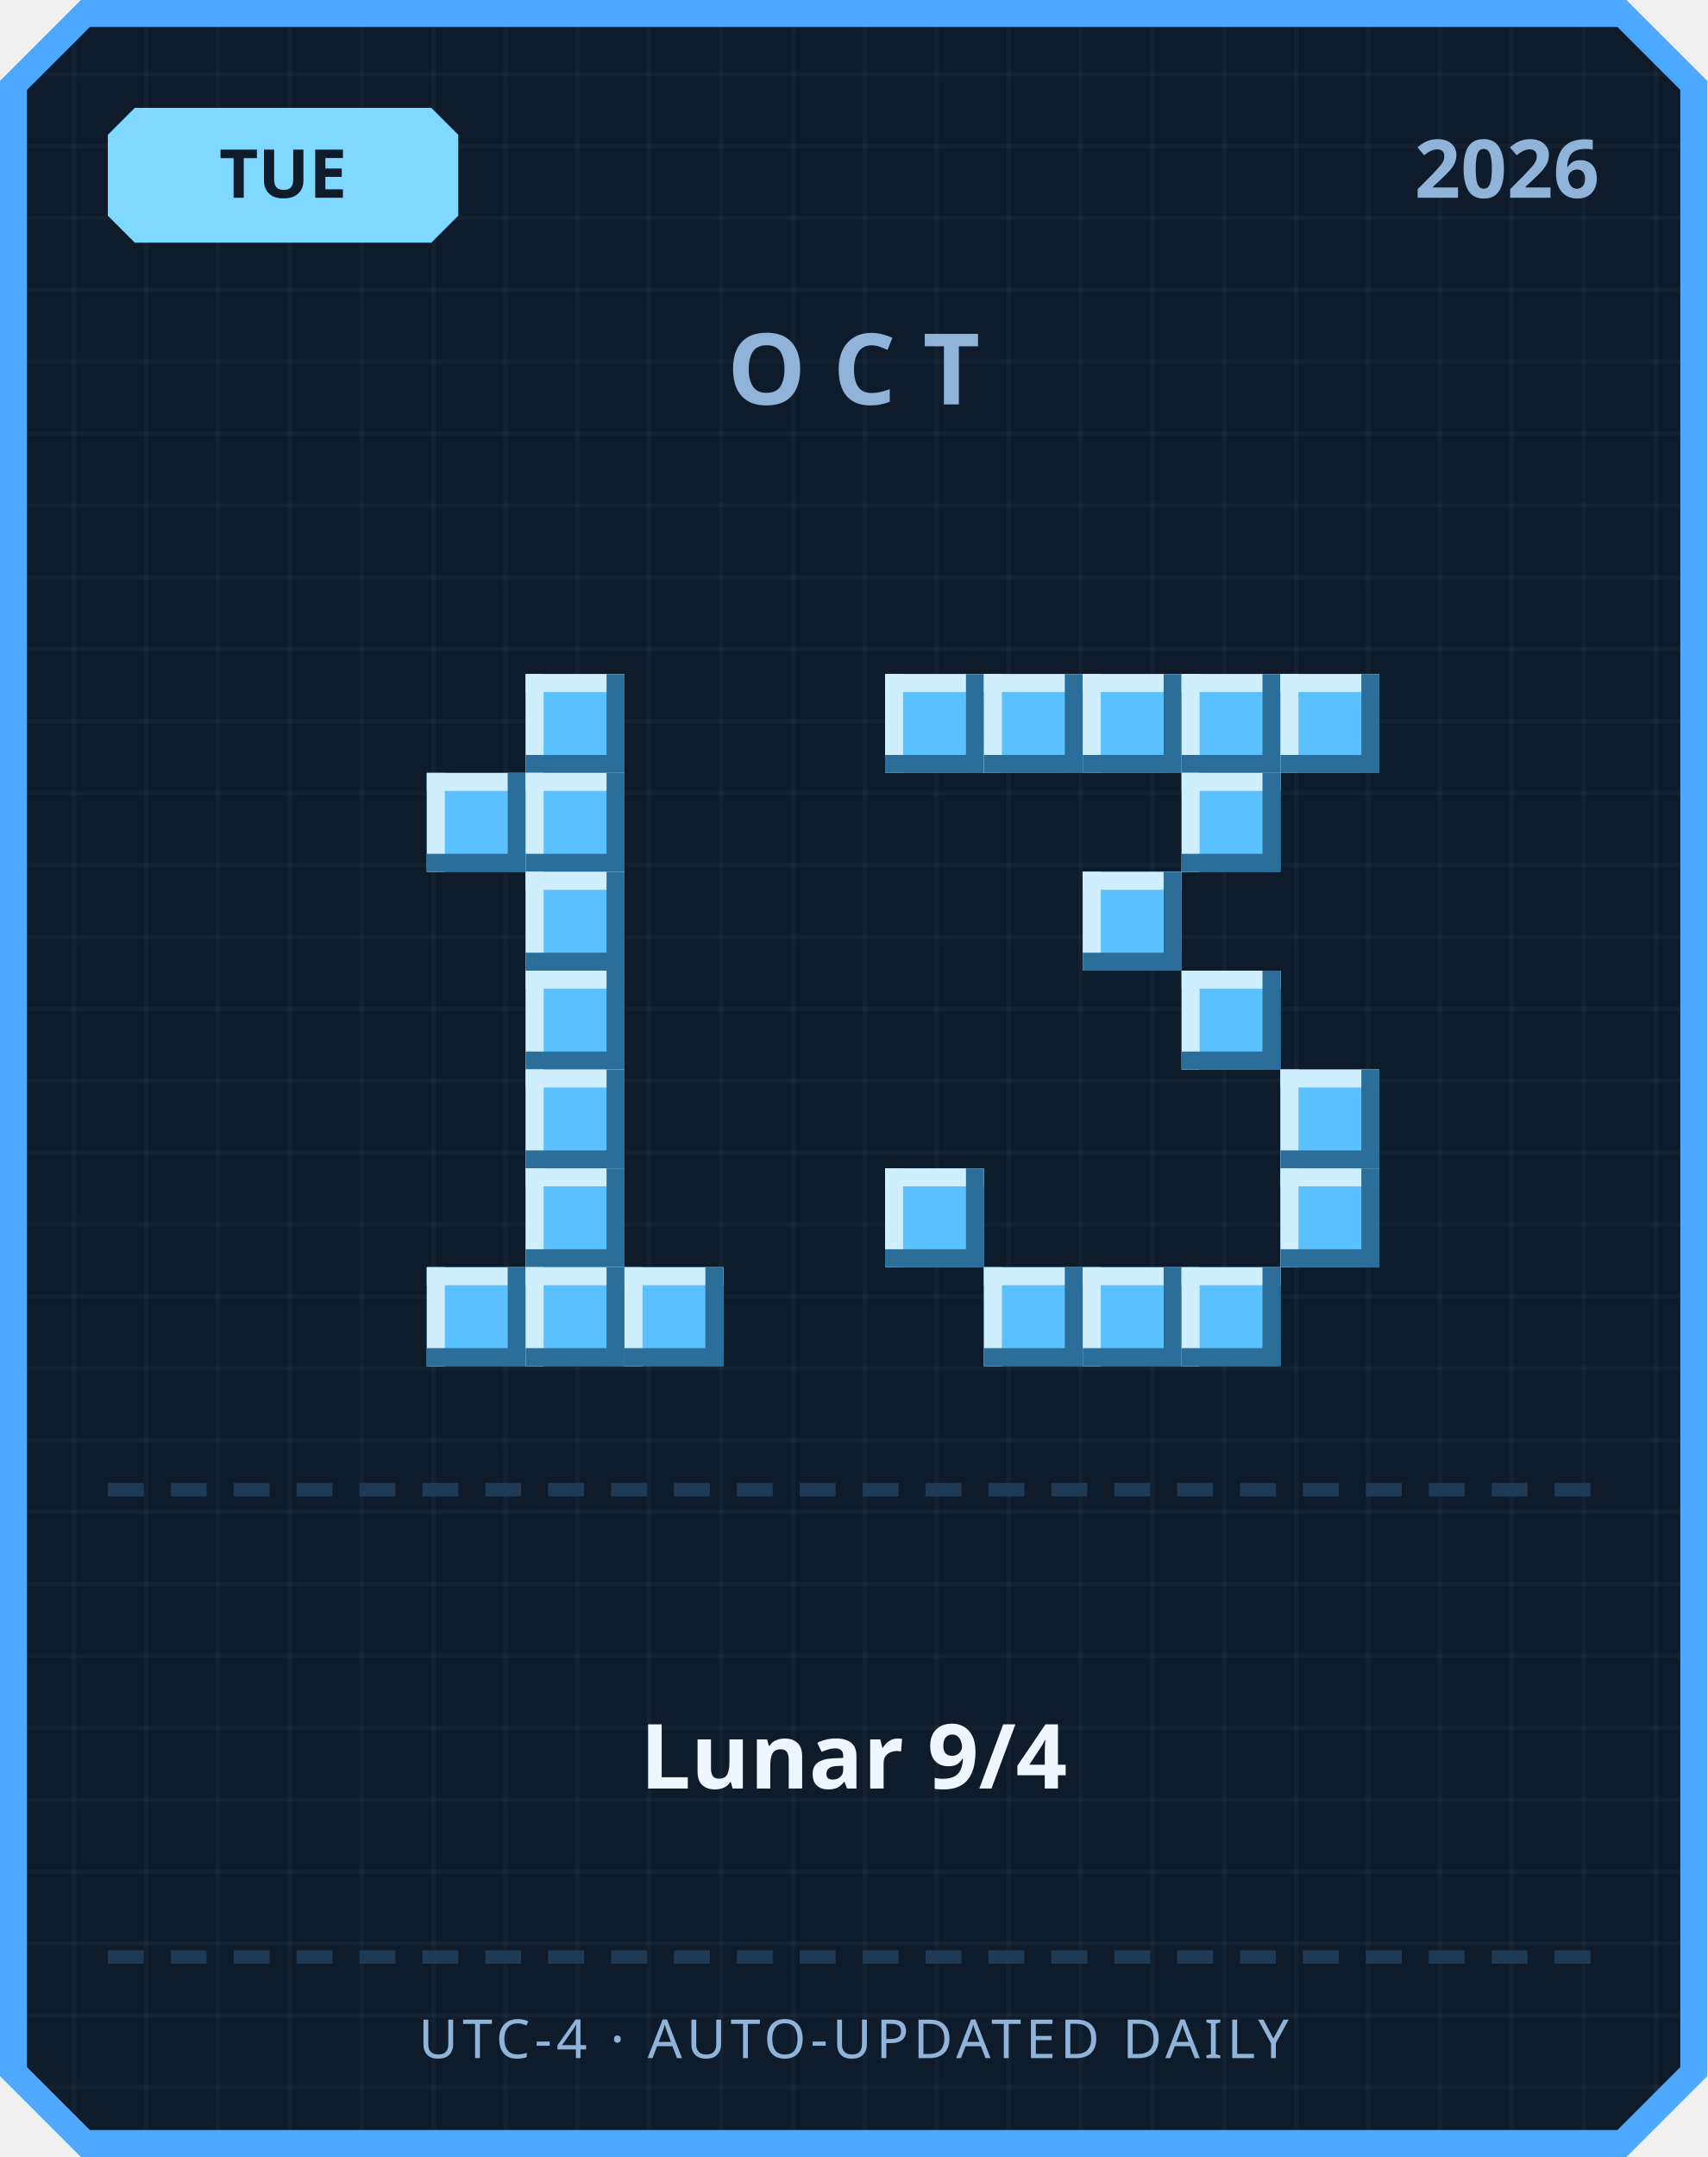
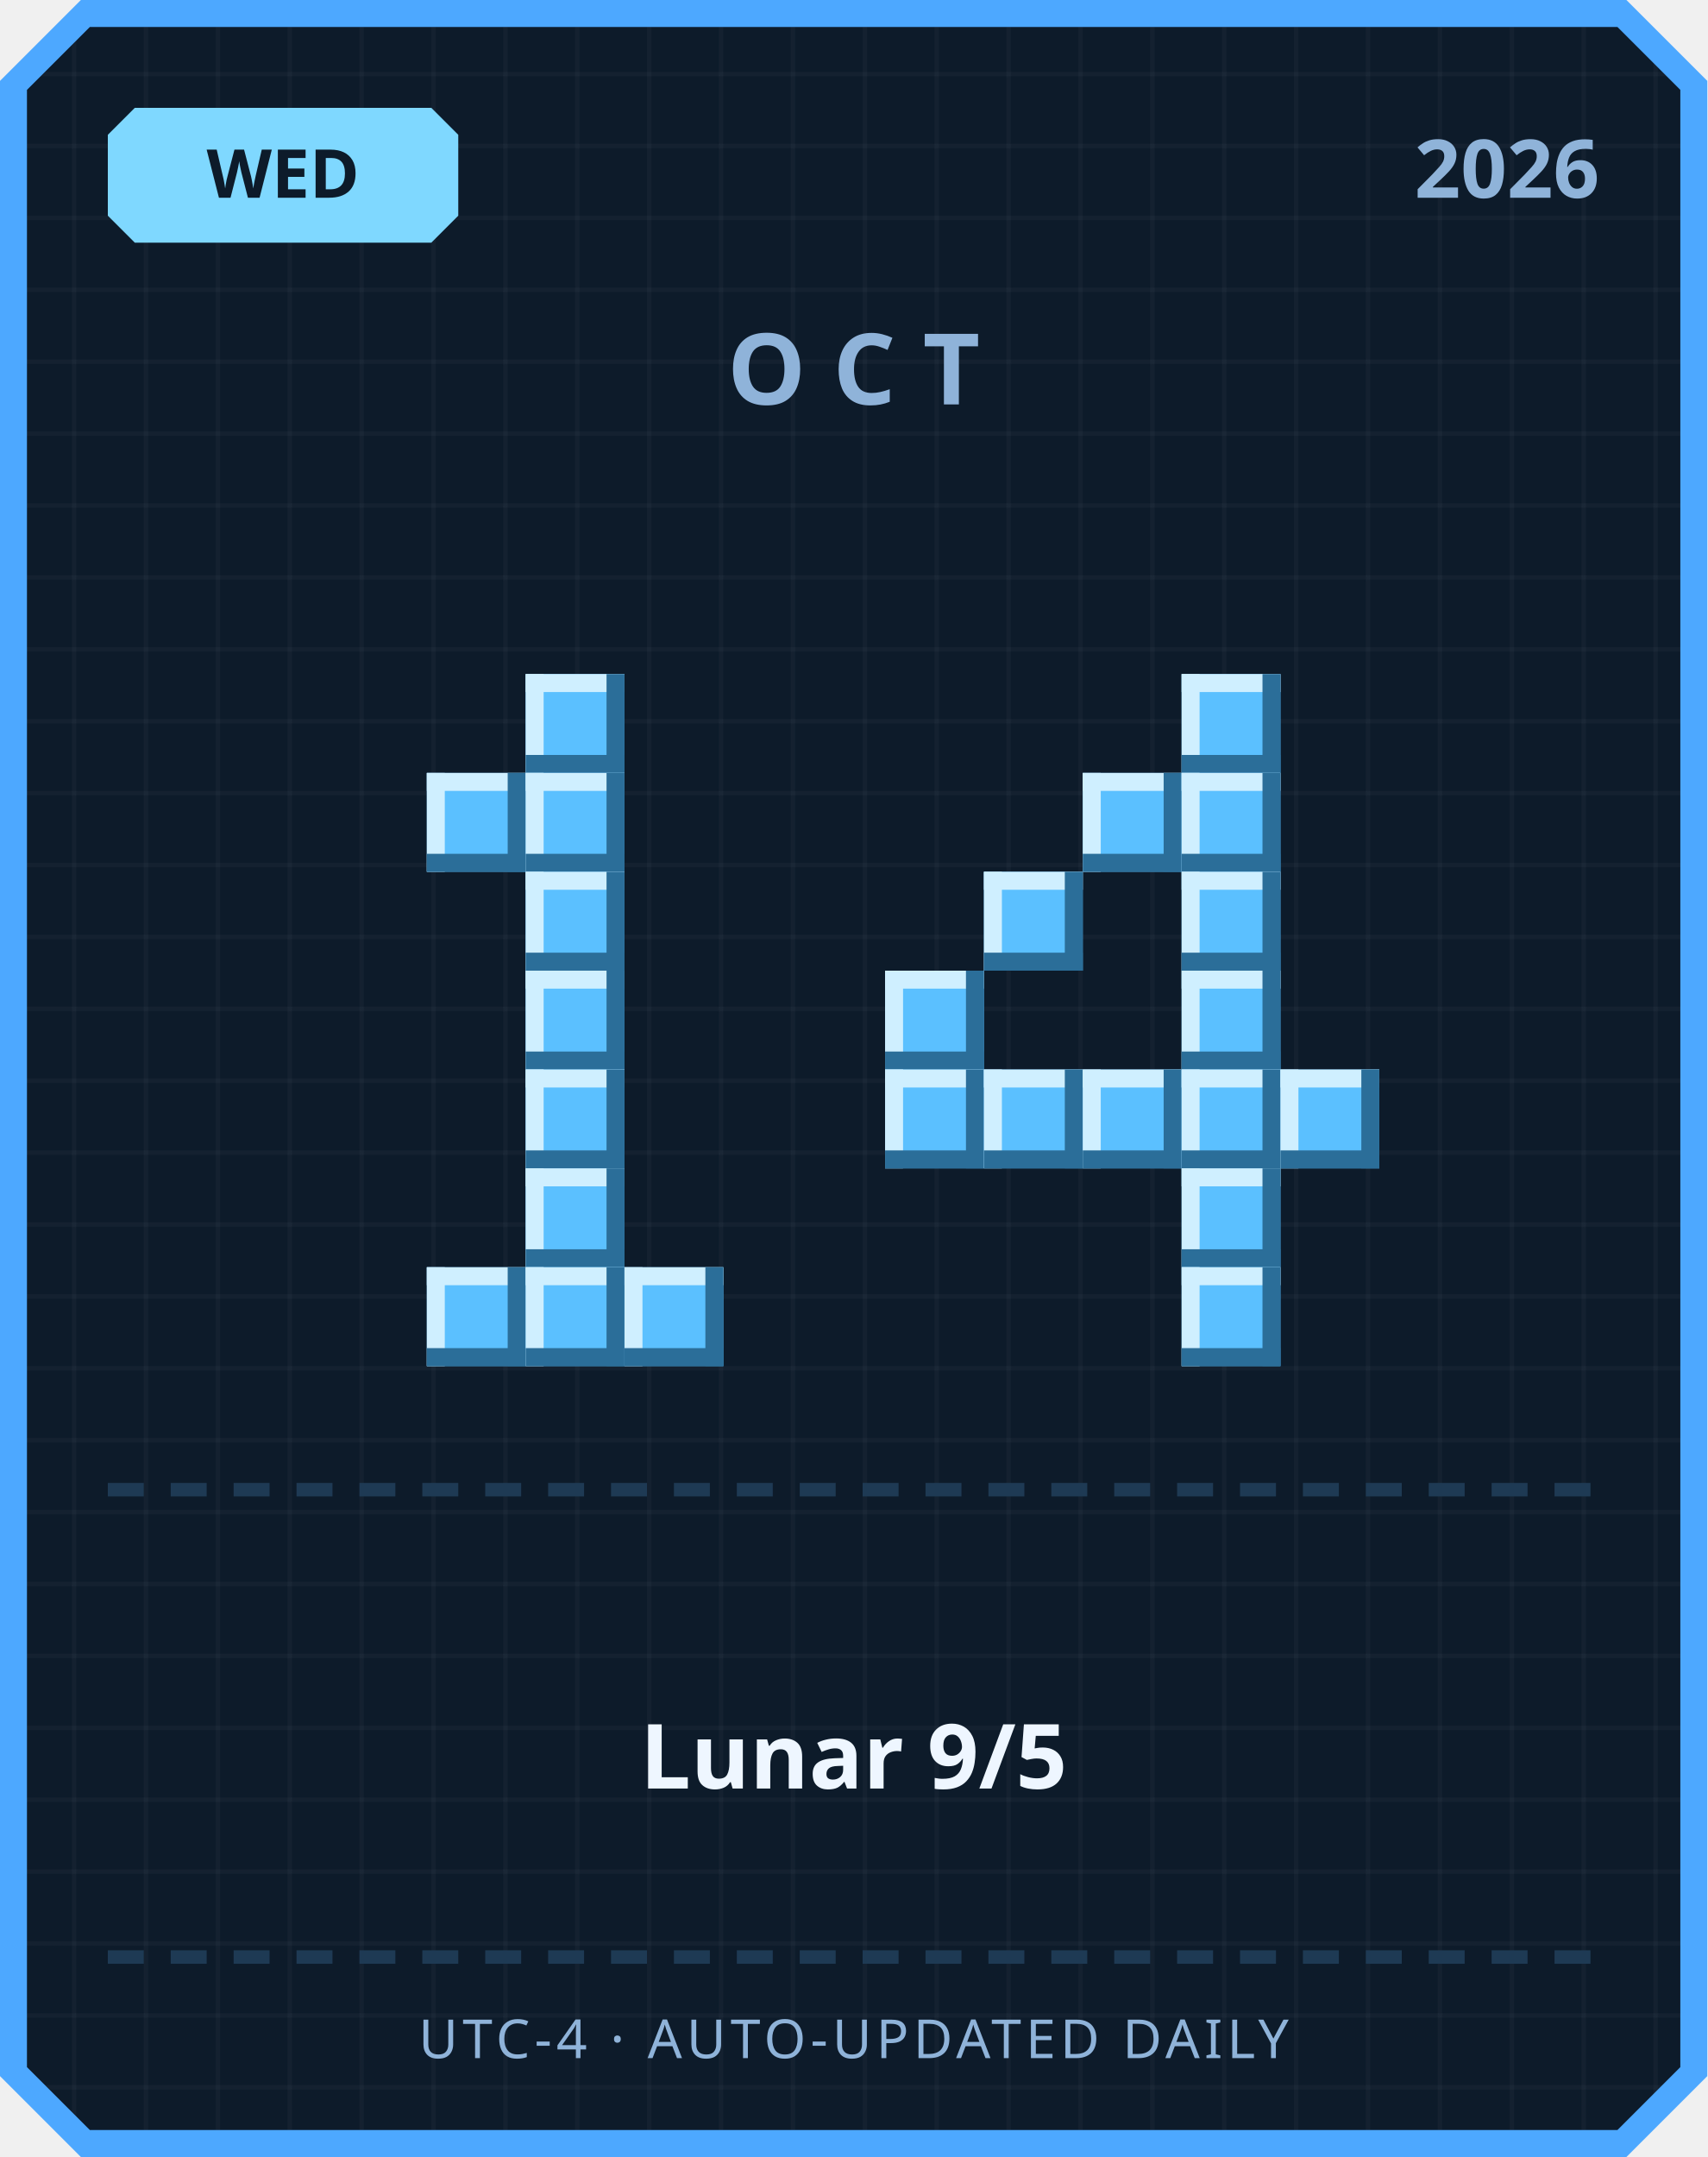
<svg xmlns="http://www.w3.org/2000/svg" width="380" height="480" viewBox="0 0 380 480">
  <defs>
    <pattern id="grid" width="16" height="16" patternUnits="userSpaceOnUse">
      <rect width="16" height="16" fill="#0d1b2a" />
      <rect width="1" height="16" fill="#ffffff" opacity="0.03" />
      <rect width="16" height="1" fill="#ffffff" opacity="0.03" />
    </pattern>
  </defs>
  <path d="M 18,0 L 362,0 L 380,18 L 380,462 L 362,480 L 18,480 L 0,462 L 0,18 Z" fill="#4da8ff" />
  <path d="M 20,6 L 360,6 L 374,20 L 374,460 L 360,474 L 20,474 L 6,460 L 6,20 Z" fill="url(#grid)" />
  <path d="M 30,24 L 96,24 L 102,30 L 102,48 L 96,54 L 30,54 L 24,48 L 24,30 Z" fill="#7fd8ff" />
-   <text x="63" y="44" text-anchor="middle" font-family="'Segoe UI', sans-serif" font-size="15" font-weight="700" fill="#0d1b2a">TUE</text>
+   <text x="63" y="44" text-anchor="middle" font-family="'Segoe UI', sans-serif" font-size="15" font-weight="700" fill="#0d1b2a">WED</text>
  <text x="356" y="44" text-anchor="end" font-family="'Segoe UI', sans-serif" font-size="18" font-weight="700" fill="#8fb3d9">2026</text>
  <text x="190" y="90" text-anchor="middle" font-family="'Segoe UI', sans-serif" font-size="22" font-weight="700" letter-spacing="6" fill="#8fb3d9">OCT</text>
  <rect x="117" y="150" width="22" height="22" fill="#5bc0ff" />
  <rect x="117" y="150" width="22" height="4" fill="#cfefff" />
  <rect x="117" y="150" width="4" height="22" fill="#cfefff" />
  <rect x="117" y="168" width="22" height="4" fill="#2b6e99" />
  <rect x="135" y="150" width="4" height="22" fill="#2b6e99" />
  <rect x="95" y="172" width="22" height="22" fill="#5bc0ff" />
  <rect x="95" y="172" width="22" height="4" fill="#cfefff" />
  <rect x="95" y="172" width="4" height="22" fill="#cfefff" />
  <rect x="95" y="190" width="22" height="4" fill="#2b6e99" />
  <rect x="113" y="172" width="4" height="22" fill="#2b6e99" />
  <rect x="117" y="172" width="22" height="22" fill="#5bc0ff" />
  <rect x="117" y="172" width="22" height="4" fill="#cfefff" />
  <rect x="117" y="172" width="4" height="22" fill="#cfefff" />
  <rect x="117" y="190" width="22" height="4" fill="#2b6e99" />
  <rect x="135" y="172" width="4" height="22" fill="#2b6e99" />
  <rect x="117" y="194" width="22" height="22" fill="#5bc0ff" />
  <rect x="117" y="194" width="22" height="4" fill="#cfefff" />
  <rect x="117" y="194" width="4" height="22" fill="#cfefff" />
  <rect x="117" y="212" width="22" height="4" fill="#2b6e99" />
  <rect x="135" y="194" width="4" height="22" fill="#2b6e99" />
  <rect x="117" y="216" width="22" height="22" fill="#5bc0ff" />
  <rect x="117" y="216" width="22" height="4" fill="#cfefff" />
  <rect x="117" y="216" width="4" height="22" fill="#cfefff" />
  <rect x="117" y="234" width="22" height="4" fill="#2b6e99" />
  <rect x="135" y="216" width="4" height="22" fill="#2b6e99" />
  <rect x="117" y="238" width="22" height="22" fill="#5bc0ff" />
  <rect x="117" y="238" width="22" height="4" fill="#cfefff" />
  <rect x="117" y="238" width="4" height="22" fill="#cfefff" />
  <rect x="117" y="256" width="22" height="4" fill="#2b6e99" />
  <rect x="135" y="238" width="4" height="22" fill="#2b6e99" />
  <rect x="117" y="260" width="22" height="22" fill="#5bc0ff" />
  <rect x="117" y="260" width="22" height="4" fill="#cfefff" />
  <rect x="117" y="260" width="4" height="22" fill="#cfefff" />
  <rect x="117" y="278" width="22" height="4" fill="#2b6e99" />
  <rect x="135" y="260" width="4" height="22" fill="#2b6e99" />
  <rect x="95" y="282" width="22" height="22" fill="#5bc0ff" />
  <rect x="95" y="282" width="22" height="4" fill="#cfefff" />
  <rect x="95" y="282" width="4" height="22" fill="#cfefff" />
  <rect x="95" y="300" width="22" height="4" fill="#2b6e99" />
  <rect x="113" y="282" width="4" height="22" fill="#2b6e99" />
  <rect x="117" y="282" width="22" height="22" fill="#5bc0ff" />
  <rect x="117" y="282" width="22" height="4" fill="#cfefff" />
  <rect x="117" y="282" width="4" height="22" fill="#cfefff" />
  <rect x="117" y="300" width="22" height="4" fill="#2b6e99" />
  <rect x="135" y="282" width="4" height="22" fill="#2b6e99" />
  <rect x="139" y="282" width="22" height="22" fill="#5bc0ff" />
  <rect x="139" y="282" width="22" height="4" fill="#cfefff" />
  <rect x="139" y="282" width="4" height="22" fill="#cfefff" />
  <rect x="139" y="300" width="22" height="4" fill="#2b6e99" />
  <rect x="157" y="282" width="4" height="22" fill="#2b6e99" />
-   <rect x="197" y="150" width="22" height="22" fill="#5bc0ff" />
-   <rect x="197" y="150" width="22" height="4" fill="#cfefff" />
-   <rect x="197" y="150" width="4" height="22" fill="#cfefff" />
-   <rect x="197" y="168" width="22" height="4" fill="#2b6e99" />
-   <rect x="215" y="150" width="4" height="22" fill="#2b6e99" />
-   <rect x="219" y="150" width="22" height="22" fill="#5bc0ff" />
-   <rect x="219" y="150" width="22" height="4" fill="#cfefff" />
-   <rect x="219" y="150" width="4" height="22" fill="#cfefff" />
-   <rect x="219" y="168" width="22" height="4" fill="#2b6e99" />
-   <rect x="237" y="150" width="4" height="22" fill="#2b6e99" />
-   <rect x="241" y="150" width="22" height="22" fill="#5bc0ff" />
-   <rect x="241" y="150" width="22" height="4" fill="#cfefff" />
-   <rect x="241" y="150" width="4" height="22" fill="#cfefff" />
-   <rect x="241" y="168" width="22" height="4" fill="#2b6e99" />
-   <rect x="259" y="150" width="4" height="22" fill="#2b6e99" />
  <rect x="263" y="150" width="22" height="22" fill="#5bc0ff" />
  <rect x="263" y="150" width="22" height="4" fill="#cfefff" />
  <rect x="263" y="150" width="4" height="22" fill="#cfefff" />
  <rect x="263" y="168" width="22" height="4" fill="#2b6e99" />
  <rect x="281" y="150" width="4" height="22" fill="#2b6e99" />
-   <rect x="285" y="150" width="22" height="22" fill="#5bc0ff" />
-   <rect x="285" y="150" width="22" height="4" fill="#cfefff" />
-   <rect x="285" y="150" width="4" height="22" fill="#cfefff" />
-   <rect x="285" y="168" width="22" height="4" fill="#2b6e99" />
-   <rect x="303" y="150" width="4" height="22" fill="#2b6e99" />
+   <rect x="241" y="172" width="22" height="22" fill="#5bc0ff" />
+   <rect x="241" y="172" width="22" height="4" fill="#cfefff" />
+   <rect x="241" y="172" width="4" height="22" fill="#cfefff" />
+   <rect x="241" y="190" width="22" height="4" fill="#2b6e99" />
+   <rect x="259" y="172" width="4" height="22" fill="#2b6e99" />
  <rect x="263" y="172" width="22" height="22" fill="#5bc0ff" />
  <rect x="263" y="172" width="22" height="4" fill="#cfefff" />
  <rect x="263" y="172" width="4" height="22" fill="#cfefff" />
  <rect x="263" y="190" width="22" height="4" fill="#2b6e99" />
  <rect x="281" y="172" width="4" height="22" fill="#2b6e99" />
-   <rect x="241" y="194" width="22" height="22" fill="#5bc0ff" />
-   <rect x="241" y="194" width="22" height="4" fill="#cfefff" />
-   <rect x="241" y="194" width="4" height="22" fill="#cfefff" />
-   <rect x="241" y="212" width="22" height="4" fill="#2b6e99" />
-   <rect x="259" y="194" width="4" height="22" fill="#2b6e99" />
+   <rect x="219" y="194" width="22" height="22" fill="#5bc0ff" />
+   <rect x="219" y="194" width="22" height="4" fill="#cfefff" />
+   <rect x="219" y="194" width="4" height="22" fill="#cfefff" />
+   <rect x="219" y="212" width="22" height="4" fill="#2b6e99" />
+   <rect x="237" y="194" width="4" height="22" fill="#2b6e99" />
+   <rect x="263" y="194" width="22" height="22" fill="#5bc0ff" />
+   <rect x="263" y="194" width="22" height="4" fill="#cfefff" />
+   <rect x="263" y="194" width="4" height="22" fill="#cfefff" />
+   <rect x="263" y="212" width="22" height="4" fill="#2b6e99" />
+   <rect x="281" y="194" width="4" height="22" fill="#2b6e99" />
+   <rect x="197" y="216" width="22" height="22" fill="#5bc0ff" />
+   <rect x="197" y="216" width="22" height="4" fill="#cfefff" />
+   <rect x="197" y="216" width="4" height="22" fill="#cfefff" />
+   <rect x="197" y="234" width="22" height="4" fill="#2b6e99" />
+   <rect x="215" y="216" width="4" height="22" fill="#2b6e99" />
  <rect x="263" y="216" width="22" height="22" fill="#5bc0ff" />
  <rect x="263" y="216" width="22" height="4" fill="#cfefff" />
  <rect x="263" y="216" width="4" height="22" fill="#cfefff" />
  <rect x="263" y="234" width="22" height="4" fill="#2b6e99" />
  <rect x="281" y="216" width="4" height="22" fill="#2b6e99" />
+   <rect x="197" y="238" width="22" height="22" fill="#5bc0ff" />
+   <rect x="197" y="238" width="22" height="4" fill="#cfefff" />
+   <rect x="197" y="238" width="4" height="22" fill="#cfefff" />
+   <rect x="197" y="256" width="22" height="4" fill="#2b6e99" />
+   <rect x="215" y="238" width="4" height="22" fill="#2b6e99" />
+   <rect x="219" y="238" width="22" height="22" fill="#5bc0ff" />
+   <rect x="219" y="238" width="22" height="4" fill="#cfefff" />
+   <rect x="219" y="238" width="4" height="22" fill="#cfefff" />
+   <rect x="219" y="256" width="22" height="4" fill="#2b6e99" />
+   <rect x="237" y="238" width="4" height="22" fill="#2b6e99" />
+   <rect x="241" y="238" width="22" height="22" fill="#5bc0ff" />
+   <rect x="241" y="238" width="22" height="4" fill="#cfefff" />
+   <rect x="241" y="238" width="4" height="22" fill="#cfefff" />
+   <rect x="241" y="256" width="22" height="4" fill="#2b6e99" />
+   <rect x="259" y="238" width="4" height="22" fill="#2b6e99" />
+   <rect x="263" y="238" width="22" height="22" fill="#5bc0ff" />
+   <rect x="263" y="238" width="22" height="4" fill="#cfefff" />
+   <rect x="263" y="238" width="4" height="22" fill="#cfefff" />
+   <rect x="263" y="256" width="22" height="4" fill="#2b6e99" />
+   <rect x="281" y="238" width="4" height="22" fill="#2b6e99" />
  <rect x="285" y="238" width="22" height="22" fill="#5bc0ff" />
  <rect x="285" y="238" width="22" height="4" fill="#cfefff" />
  <rect x="285" y="238" width="4" height="22" fill="#cfefff" />
  <rect x="285" y="256" width="22" height="4" fill="#2b6e99" />
  <rect x="303" y="238" width="4" height="22" fill="#2b6e99" />
-   <rect x="197" y="260" width="22" height="22" fill="#5bc0ff" />
-   <rect x="197" y="260" width="22" height="4" fill="#cfefff" />
-   <rect x="197" y="260" width="4" height="22" fill="#cfefff" />
-   <rect x="197" y="278" width="22" height="4" fill="#2b6e99" />
-   <rect x="215" y="260" width="4" height="22" fill="#2b6e99" />
-   <rect x="285" y="260" width="22" height="22" fill="#5bc0ff" />
-   <rect x="285" y="260" width="22" height="4" fill="#cfefff" />
-   <rect x="285" y="260" width="4" height="22" fill="#cfefff" />
-   <rect x="285" y="278" width="22" height="4" fill="#2b6e99" />
-   <rect x="303" y="260" width="4" height="22" fill="#2b6e99" />
-   <rect x="219" y="282" width="22" height="22" fill="#5bc0ff" />
-   <rect x="219" y="282" width="22" height="4" fill="#cfefff" />
-   <rect x="219" y="282" width="4" height="22" fill="#cfefff" />
-   <rect x="219" y="300" width="22" height="4" fill="#2b6e99" />
-   <rect x="237" y="282" width="4" height="22" fill="#2b6e99" />
-   <rect x="241" y="282" width="22" height="22" fill="#5bc0ff" />
-   <rect x="241" y="282" width="22" height="4" fill="#cfefff" />
-   <rect x="241" y="282" width="4" height="22" fill="#cfefff" />
-   <rect x="241" y="300" width="22" height="4" fill="#2b6e99" />
-   <rect x="259" y="282" width="4" height="22" fill="#2b6e99" />
+   <rect x="263" y="260" width="22" height="22" fill="#5bc0ff" />
+   <rect x="263" y="260" width="22" height="4" fill="#cfefff" />
+   <rect x="263" y="260" width="4" height="22" fill="#cfefff" />
+   <rect x="263" y="278" width="22" height="4" fill="#2b6e99" />
+   <rect x="281" y="260" width="4" height="22" fill="#2b6e99" />
  <rect x="263" y="282" width="22" height="22" fill="#5bc0ff" />
  <rect x="263" y="282" width="22" height="4" fill="#cfefff" />
  <rect x="263" y="282" width="4" height="22" fill="#cfefff" />
  <rect x="263" y="300" width="22" height="4" fill="#2b6e99" />
  <rect x="281" y="282" width="4" height="22" fill="#2b6e99" />
  <rect x="24" y="330" width="8" height="3" fill="#1e3a54" />
  <rect x="38" y="330" width="8" height="3" fill="#1e3a54" />
  <rect x="52" y="330" width="8" height="3" fill="#1e3a54" />
  <rect x="66" y="330" width="8" height="3" fill="#1e3a54" />
  <rect x="80" y="330" width="8" height="3" fill="#1e3a54" />
  <rect x="94" y="330" width="8" height="3" fill="#1e3a54" />
  <rect x="108" y="330" width="8" height="3" fill="#1e3a54" />
  <rect x="122" y="330" width="8" height="3" fill="#1e3a54" />
  <rect x="136" y="330" width="8" height="3" fill="#1e3a54" />
  <rect x="150" y="330" width="8" height="3" fill="#1e3a54" />
  <rect x="164" y="330" width="8" height="3" fill="#1e3a54" />
  <rect x="178" y="330" width="8" height="3" fill="#1e3a54" />
  <rect x="192" y="330" width="8" height="3" fill="#1e3a54" />
  <rect x="206" y="330" width="8" height="3" fill="#1e3a54" />
  <rect x="220" y="330" width="8" height="3" fill="#1e3a54" />
  <rect x="234" y="330" width="8" height="3" fill="#1e3a54" />
  <rect x="248" y="330" width="8" height="3" fill="#1e3a54" />
  <rect x="262" y="330" width="8" height="3" fill="#1e3a54" />
  <rect x="276" y="330" width="8" height="3" fill="#1e3a54" />
  <rect x="290" y="330" width="8" height="3" fill="#1e3a54" />
  <rect x="304" y="330" width="8" height="3" fill="#1e3a54" />
  <rect x="318" y="330" width="8" height="3" fill="#1e3a54" />
  <rect x="332" y="330" width="8" height="3" fill="#1e3a54" />
  <rect x="346" y="330" width="8" height="3" fill="#1e3a54" />
-   <text x="190" y="398" text-anchor="middle" font-family="'Segoe UI', 'Microsoft JhengHei', sans-serif" font-size="20" font-weight="700" fill="#eef6ff">Lunar 9/4</text>
+   <text x="190" y="398" text-anchor="middle" font-family="'Segoe UI', 'Microsoft JhengHei', sans-serif" font-size="20" font-weight="700" fill="#eef6ff">Lunar 9/5</text>
  <rect x="24" y="434" width="8" height="3" fill="#1e3a54" />
  <rect x="38" y="434" width="8" height="3" fill="#1e3a54" />
  <rect x="52" y="434" width="8" height="3" fill="#1e3a54" />
  <rect x="66" y="434" width="8" height="3" fill="#1e3a54" />
  <rect x="80" y="434" width="8" height="3" fill="#1e3a54" />
  <rect x="94" y="434" width="8" height="3" fill="#1e3a54" />
  <rect x="108" y="434" width="8" height="3" fill="#1e3a54" />
  <rect x="122" y="434" width="8" height="3" fill="#1e3a54" />
  <rect x="136" y="434" width="8" height="3" fill="#1e3a54" />
  <rect x="150" y="434" width="8" height="3" fill="#1e3a54" />
  <rect x="164" y="434" width="8" height="3" fill="#1e3a54" />
  <rect x="178" y="434" width="8" height="3" fill="#1e3a54" />
  <rect x="192" y="434" width="8" height="3" fill="#1e3a54" />
  <rect x="206" y="434" width="8" height="3" fill="#1e3a54" />
  <rect x="220" y="434" width="8" height="3" fill="#1e3a54" />
  <rect x="234" y="434" width="8" height="3" fill="#1e3a54" />
  <rect x="248" y="434" width="8" height="3" fill="#1e3a54" />
  <rect x="262" y="434" width="8" height="3" fill="#1e3a54" />
  <rect x="276" y="434" width="8" height="3" fill="#1e3a54" />
  <rect x="290" y="434" width="8" height="3" fill="#1e3a54" />
  <rect x="304" y="434" width="8" height="3" fill="#1e3a54" />
  <rect x="318" y="434" width="8" height="3" fill="#1e3a54" />
  <rect x="332" y="434" width="8" height="3" fill="#1e3a54" />
  <rect x="346" y="434" width="8" height="3" fill="#1e3a54" />
  <text x="190" y="458" text-anchor="middle" font-family="'Segoe UI', sans-serif" font-size="12" letter-spacing="1" fill="#8fb3d9">UTC-4 · AUTO-UPDATED DAILY</text>
</svg>
